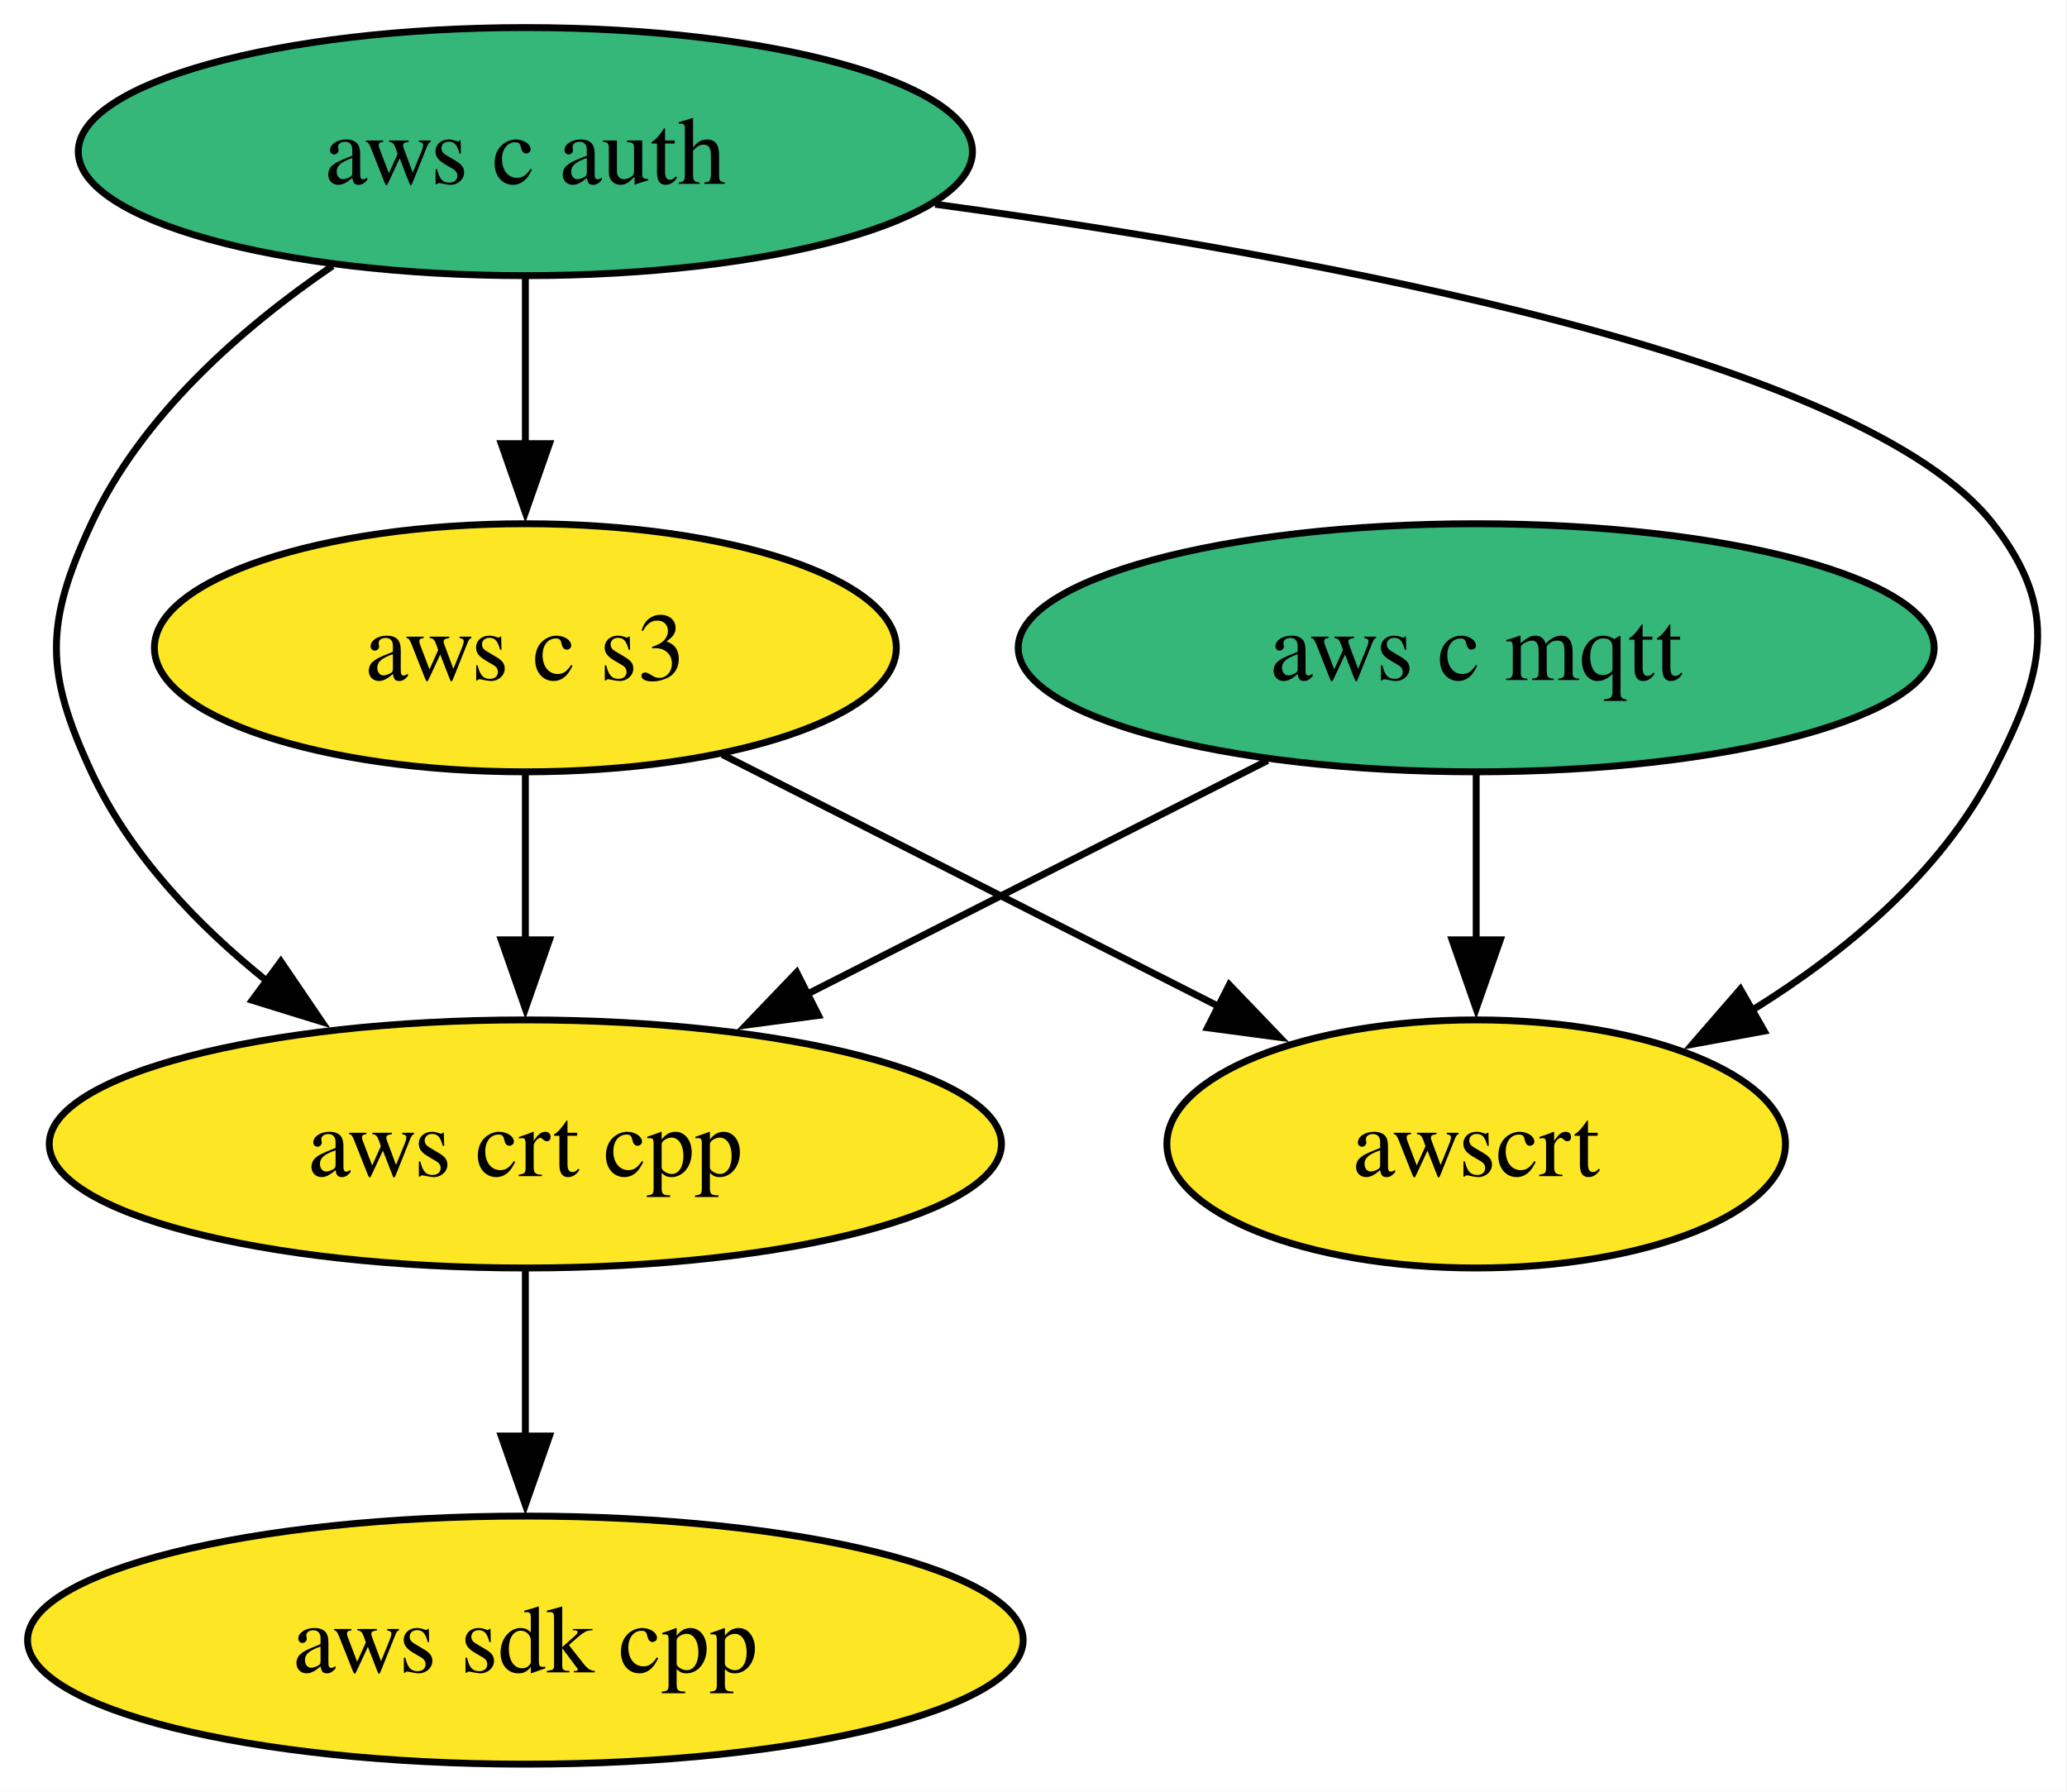
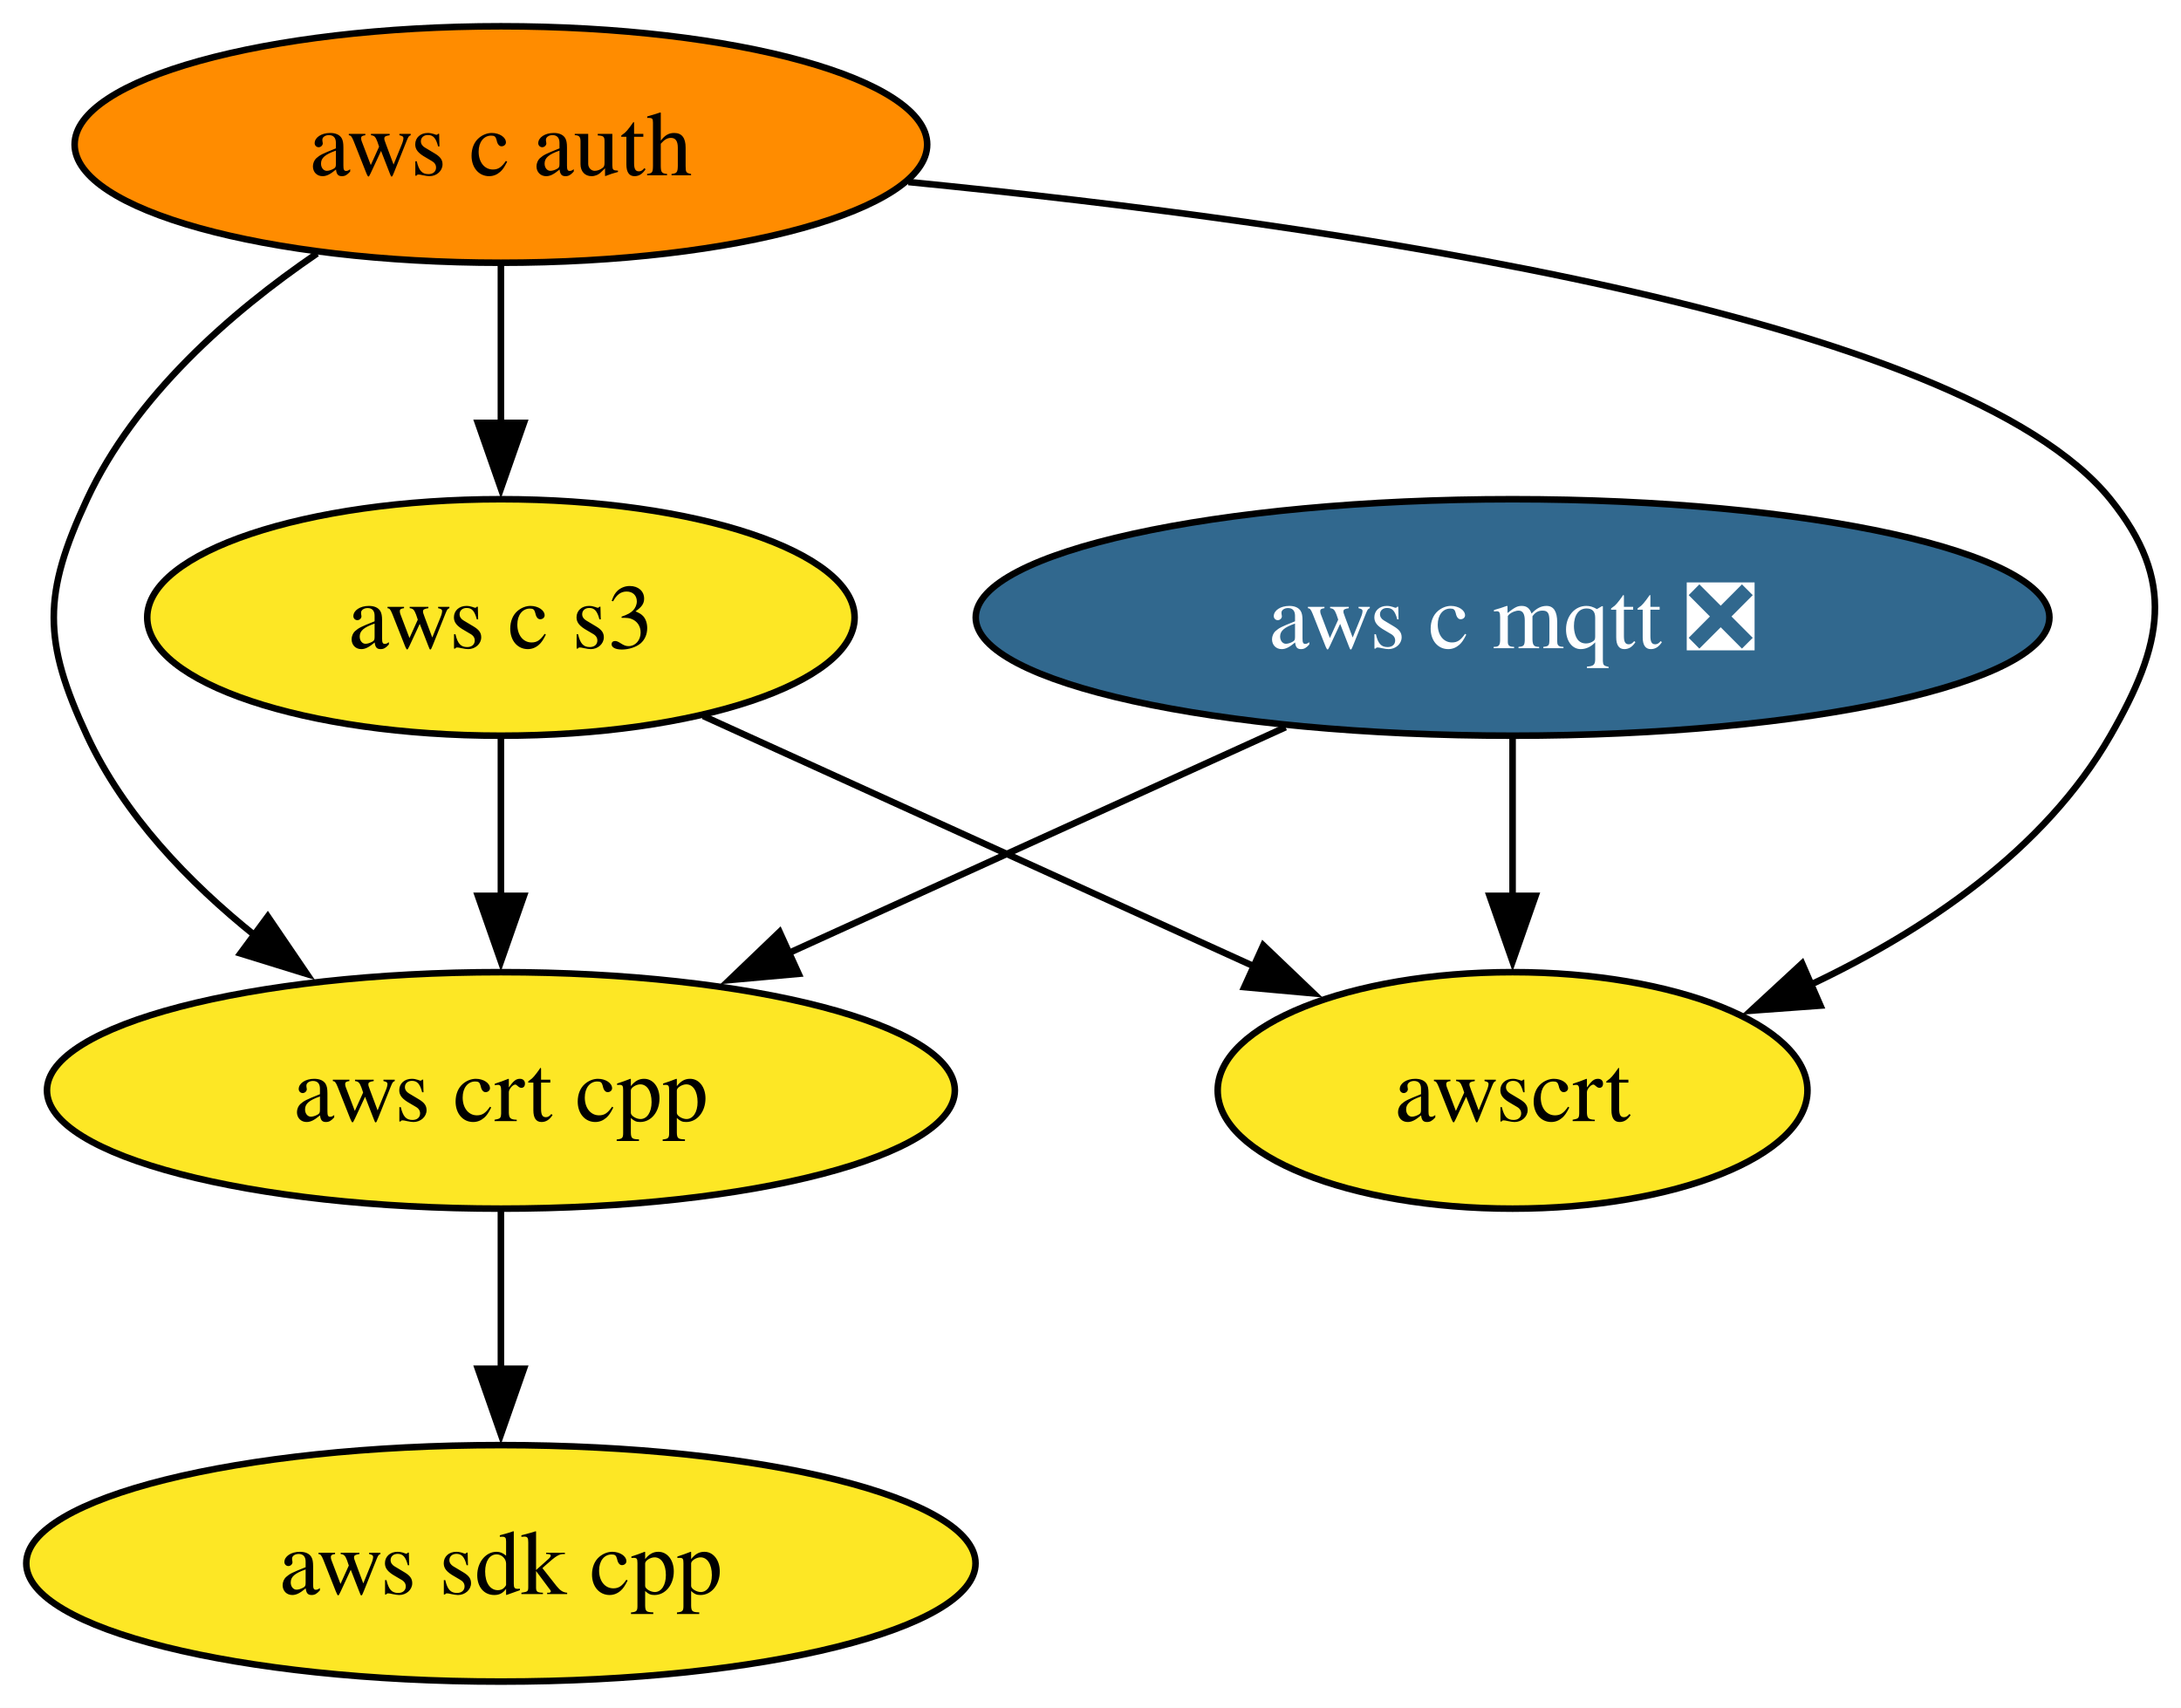
- <svg xmlns="http://www.w3.org/2000/svg" xmlns:xlink="http://www.w3.org/1999/xlink" width="300pt" height="260pt" viewBox="0.00 0.00 300.00 260.00">
+ <svg xmlns="http://www.w3.org/2000/svg" xmlns:xlink="http://www.w3.org/1999/xlink" width="332pt" height="260pt" viewBox="0.00 0.00 332.00 260.00">
  <g id="graph0" class="graph" transform="scale(1 1) rotate(0) translate(4 256)">
-     <polygon fill="white" stroke="none" points="-4,4 -4,-256 295.86,-256 295.86,4 -4,4" />
+     <polygon fill="white" stroke="none" points="-4,4 -4,-256 328.14,-256 328.14,4 -4,4" />
    <g id="node1" class="node">
      <g id="a_node1">
        <a xlink:href="https://github.com/conda-forge/aws-sdk-cpp-feedstock" xlink:title="aws sdk cpp">
          <ellipse fill="#fde725" stroke="black" cx="72.25" cy="-18" rx="72.25" ry="18" />
          <text xml:space="preserve" text-anchor="middle" x="72.25" y="-13.32" font-family="Times,serif" font-size="14.00">aws sdk cpp</text>
        </a>
      </g>
    </g>
    <g id="node2" class="node">
      <g id="a_node2">
-         <a xlink:href="https://github.com/conda-forge/aws-c-mqtt-feedstock" xlink:title="aws c mqtt">
-           <ellipse fill="#35b779" stroke="black" cx="210.25" cy="-162" rx="66.47" ry="18" />
-           <text xml:space="preserve" text-anchor="middle" x="210.25" y="-157.32" font-family="Times,serif" font-size="14.00">aws c mqtt</text>
+         <a xlink:href="https://github.com/conda-forge/aws-c-mqtt-feedstock/pull/275" xlink:title="aws c mqtt ❎">
+           <ellipse fill="#31688e" stroke="black" cx="226.25" cy="-162" rx="81.72" ry="18" />
+           <text xml:space="preserve" text-anchor="middle" x="226.25" y="-157.32" font-family="Times,serif" font-size="14.00" fill="white">aws c mqtt ❎</text>
        </a>
      </g>
    </g>
    <g id="node4" class="node">
      <g id="a_node4">
        <a xlink:href="https://github.com/conda-forge/aws-crt-cpp-feedstock" xlink:title="aws crt cpp">
          <ellipse fill="#fde725" stroke="black" cx="72.25" cy="-90" rx="69.1" ry="18" />
          <text xml:space="preserve" text-anchor="middle" x="72.25" y="-85.33" font-family="Times,serif" font-size="14.00">aws crt cpp</text>
        </a>
      </g>
    </g>
    <g id="edge1" class="edge">
-       <path fill="none" stroke="black" d="M179.97,-145.64C160.33,-135.68 134.51,-122.58 113.07,-111.7" />
-       <polygon fill="black" stroke="black" points="114.79,-108.65 104.29,-107.25 111.63,-114.9 114.79,-108.65" />
+       <path fill="none" stroke="black" d="M191.69,-145.29C169.29,-135.11 139.92,-121.76 115.91,-110.84" />
+       <polygon fill="black" stroke="black" points="117.57,-107.75 107.02,-106.8 114.67,-114.13 117.57,-107.75" />
    </g>
    <g id="node6" class="node">
      <g id="a_node6">
        <a xlink:href="https://github.com/conda-forge/awscrt-feedstock" xlink:title="awscrt">
-           <ellipse fill="#fde725" stroke="black" cx="210.25" cy="-90" rx="44.89" ry="18" />
-           <text xml:space="preserve" text-anchor="middle" x="210.25" y="-85.33" font-family="Times,serif" font-size="14.00">awscrt</text>
+           <ellipse fill="#fde725" stroke="black" cx="226.25" cy="-90" rx="44.89" ry="18" />
+           <text xml:space="preserve" text-anchor="middle" x="226.25" y="-85.33" font-family="Times,serif" font-size="14.00">awscrt</text>
        </a>
      </g>
    </g>
    <g id="edge2" class="edge">
-       <path fill="none" stroke="black" d="M210.25,-143.7C210.25,-136.41 210.25,-127.73 210.25,-119.54" />
-       <polygon fill="black" stroke="black" points="213.75,-119.62 210.25,-109.62 206.75,-119.62 213.75,-119.62" />
+       <path fill="none" stroke="black" d="M226.25,-143.7C226.25,-136.41 226.25,-127.73 226.25,-119.54" />
+       <polygon fill="black" stroke="black" points="229.75,-119.62 226.25,-109.62 222.75,-119.62 229.75,-119.62" />
    </g>
    <g id="node3" class="node">
      <g id="a_node3">
        <a xlink:href="https://github.com/conda-forge/aws-c-auth-feedstock" xlink:title="aws c auth">
-           <ellipse fill="#35b779" stroke="black" cx="72.25" cy="-234" rx="64.89" ry="18" />
+           <ellipse fill="#ff8c00" stroke="black" cx="72.25" cy="-234" rx="64.89" ry="18" />
          <text xml:space="preserve" text-anchor="middle" x="72.25" y="-229.32" font-family="Times,serif" font-size="14.00">aws c auth</text>
        </a>
      </g>
    </g>
    <g id="edge4" class="edge">
      <path fill="none" stroke="black" d="M44.26,-217.41C31.03,-208.38 16.55,-195.68 9.25,-180 2.5,-165.49 2.5,-158.51 9.25,-144 14.85,-131.97 24.67,-121.7 34.92,-113.49" />
      <polygon fill="black" stroke="black" points="36.76,-116.48 42.72,-107.72 32.6,-110.85 36.76,-116.48" />
    </g>
    <g id="node5" class="node">
      <g id="a_node5">
        <a xlink:href="https://github.com/conda-forge/aws-c-s3-feedstock" xlink:title="aws c s3">
          <ellipse fill="#fde725" stroke="black" cx="72.25" cy="-162" rx="53.84" ry="18" />
          <text xml:space="preserve" text-anchor="middle" x="72.25" y="-157.32" font-family="Times,serif" font-size="14.00">aws c s3</text>
        </a>
      </g>
    </g>
    <g id="edge3" class="edge">
      <path fill="none" stroke="black" d="M72.25,-215.7C72.25,-208.41 72.25,-199.73 72.25,-191.54" />
      <polygon fill="black" stroke="black" points="75.75,-191.62 72.25,-181.62 68.75,-191.62 75.75,-191.62" />
    </g>
    <g id="edge5" class="edge">
-       <path fill="none" stroke="black" d="M131.73,-226.36C187.97,-218.72 266.48,-204.02 285.25,-180 295.11,-167.39 292.61,-158.21 285.25,-144 277.64,-129.3 263.87,-117.81 250.19,-109.34" />
-       <polygon fill="black" stroke="black" points="252.06,-106.38 241.64,-104.46 248.59,-112.46 252.06,-106.38" />
+       <path fill="none" stroke="black" d="M134.28,-228.29C199.16,-221.92 294.67,-207.98 317.25,-180 327.3,-167.55 325.23,-157.87 317.25,-144 307.2,-126.51 288.91,-114.25 271.34,-105.96" />
+       <polygon fill="black" stroke="black" points="273.11,-102.91 262.54,-102.14 270.32,-109.33 273.11,-102.91" />
    </g>
    <g id="edge6" class="edge">
      <path fill="none" stroke="black" d="M72.25,-71.7C72.25,-64.41 72.25,-55.73 72.25,-47.54" />
      <polygon fill="black" stroke="black" points="75.75,-47.62 72.25,-37.62 68.75,-47.62 75.75,-47.62" />
    </g>
    <g id="edge7" class="edge">
      <path fill="none" stroke="black" d="M72.25,-143.7C72.25,-136.41 72.25,-127.73 72.25,-119.54" />
      <polygon fill="black" stroke="black" points="75.75,-119.62 72.25,-109.62 68.75,-119.62 75.75,-119.62" />
    </g>
    <g id="edge8" class="edge">
-       <path fill="none" stroke="black" d="M100.85,-146.5C121.8,-135.87 150.42,-121.35 173.13,-109.83" />
-       <polygon fill="black" stroke="black" points="174.42,-113.1 181.75,-105.46 171.25,-106.86 174.42,-113.1" />
+       <path fill="none" stroke="black" d="M103.05,-147C127.19,-136.03 160.96,-120.68 187.04,-108.82" />
+       <polygon fill="black" stroke="black" points="188.3,-112.09 195.96,-104.77 185.41,-105.72 188.3,-112.09" />
    </g>
  </g>
</svg>
